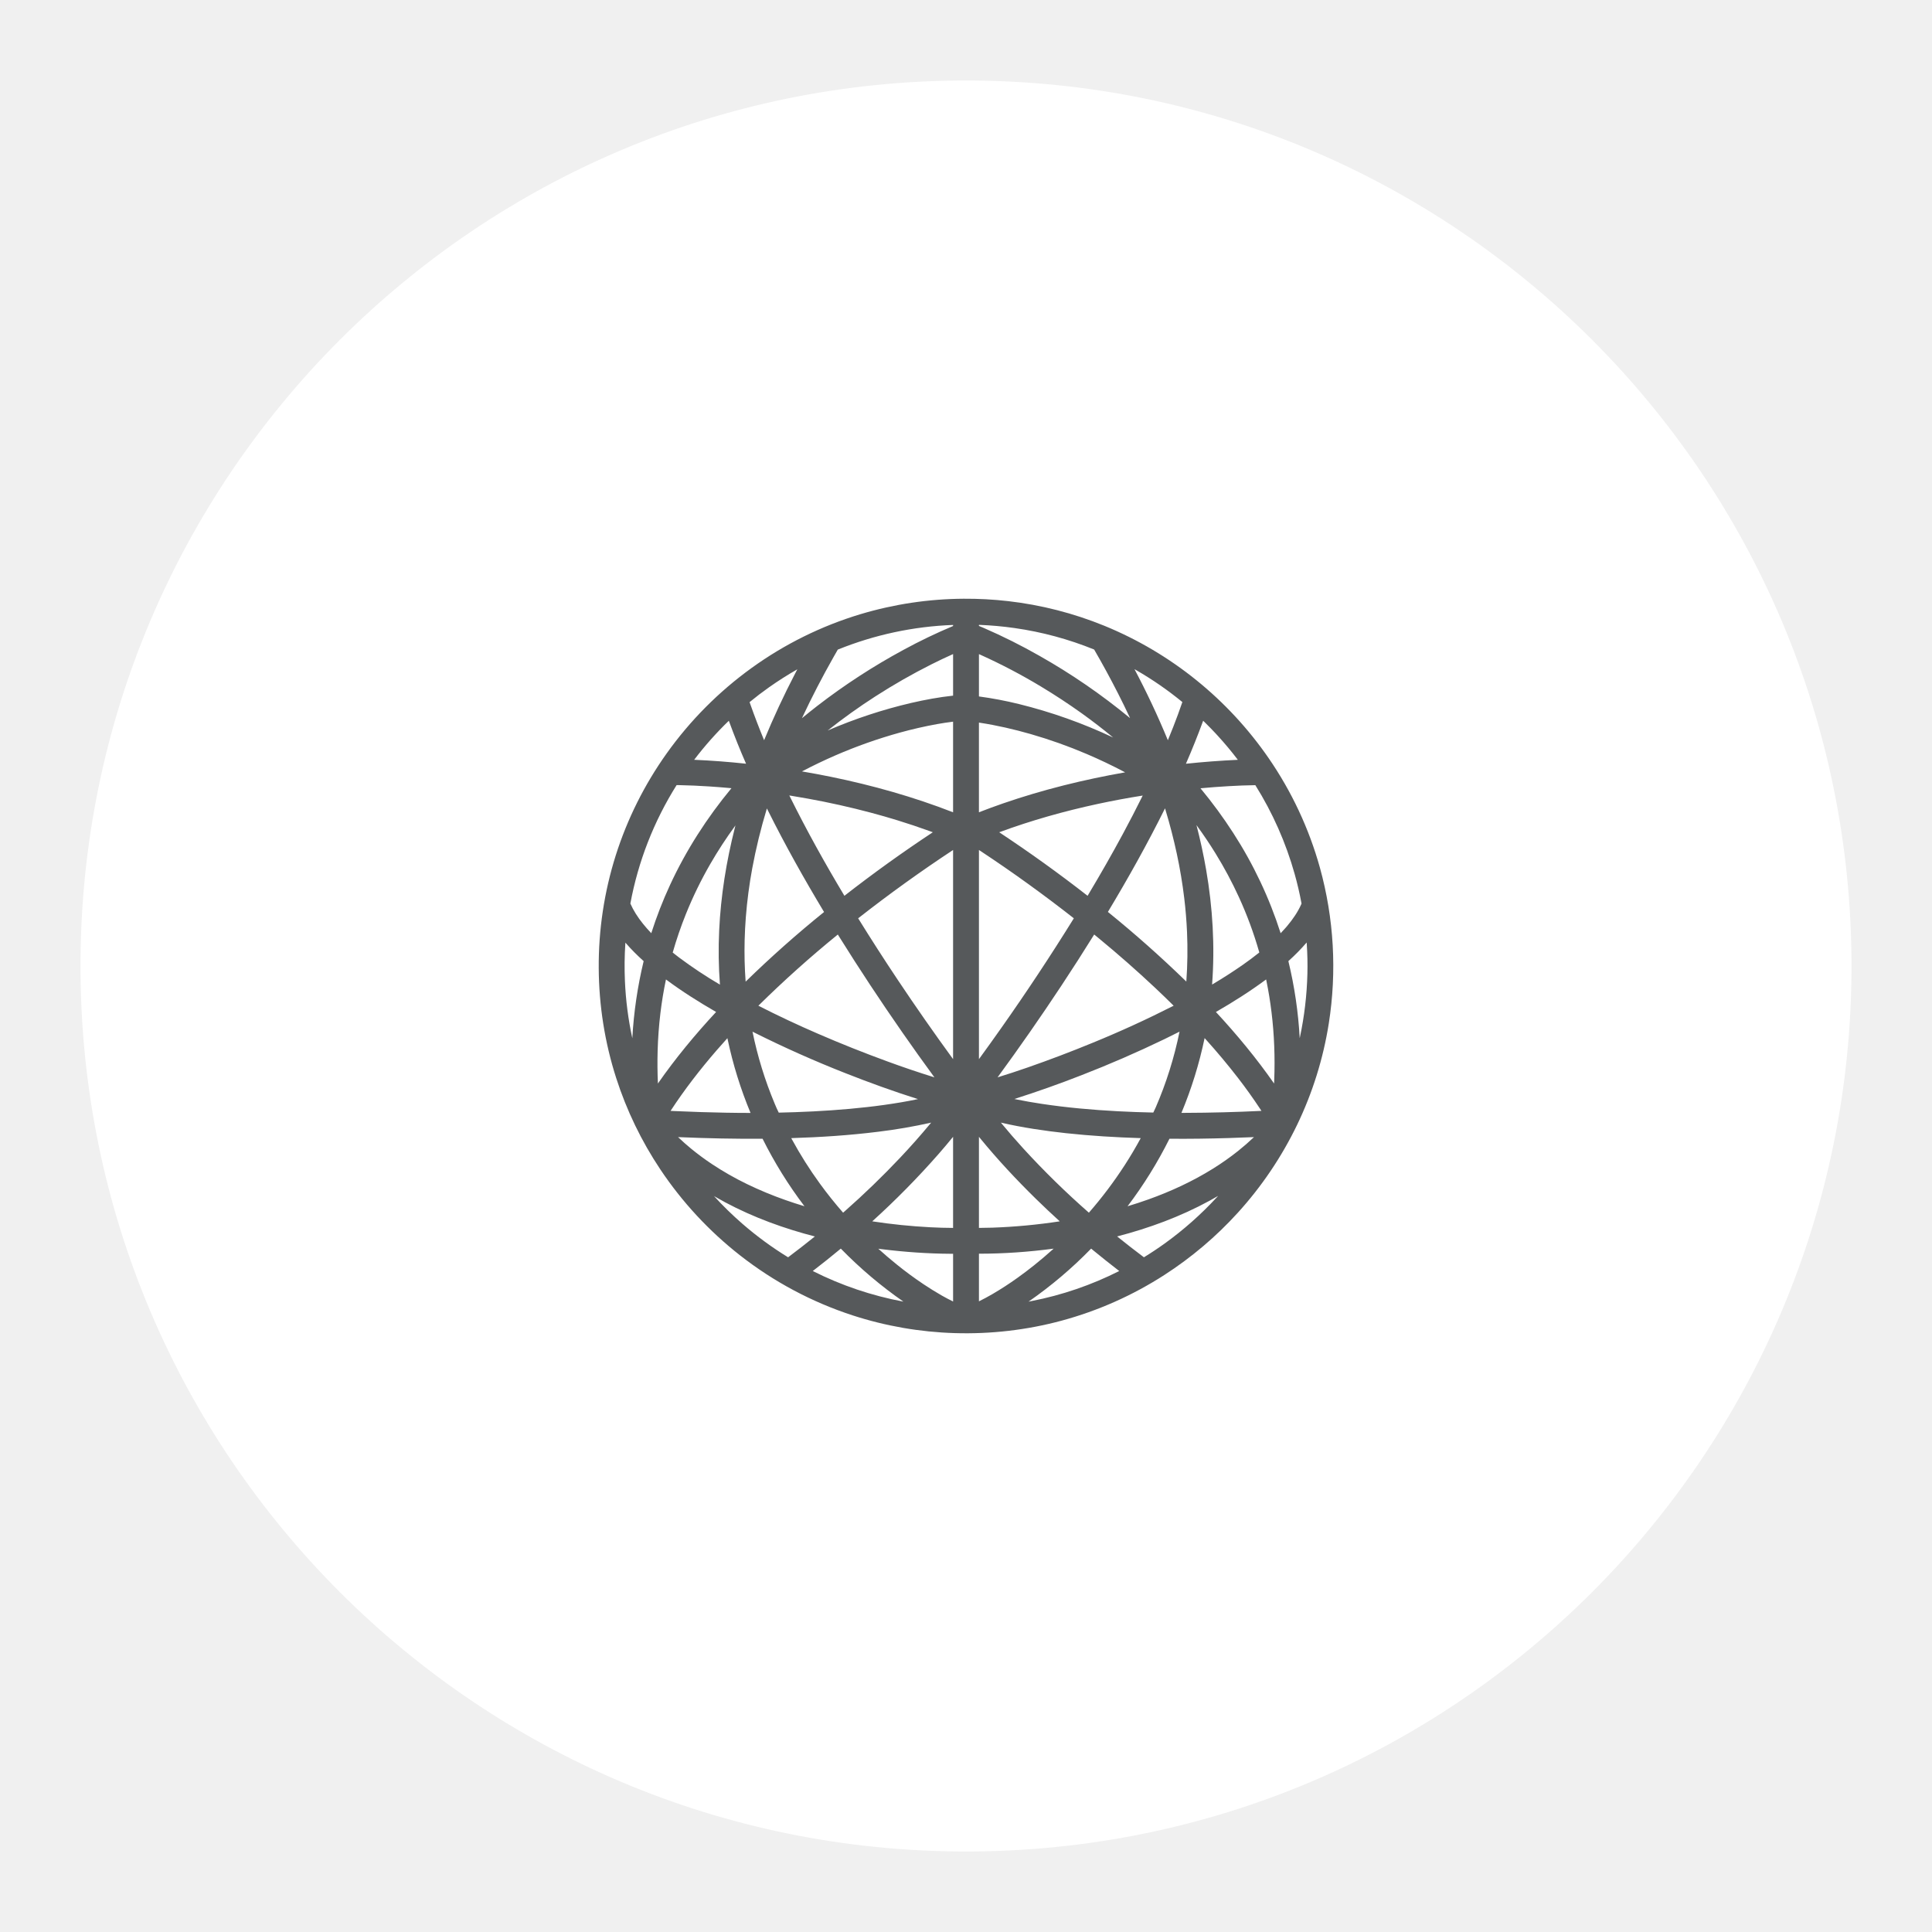
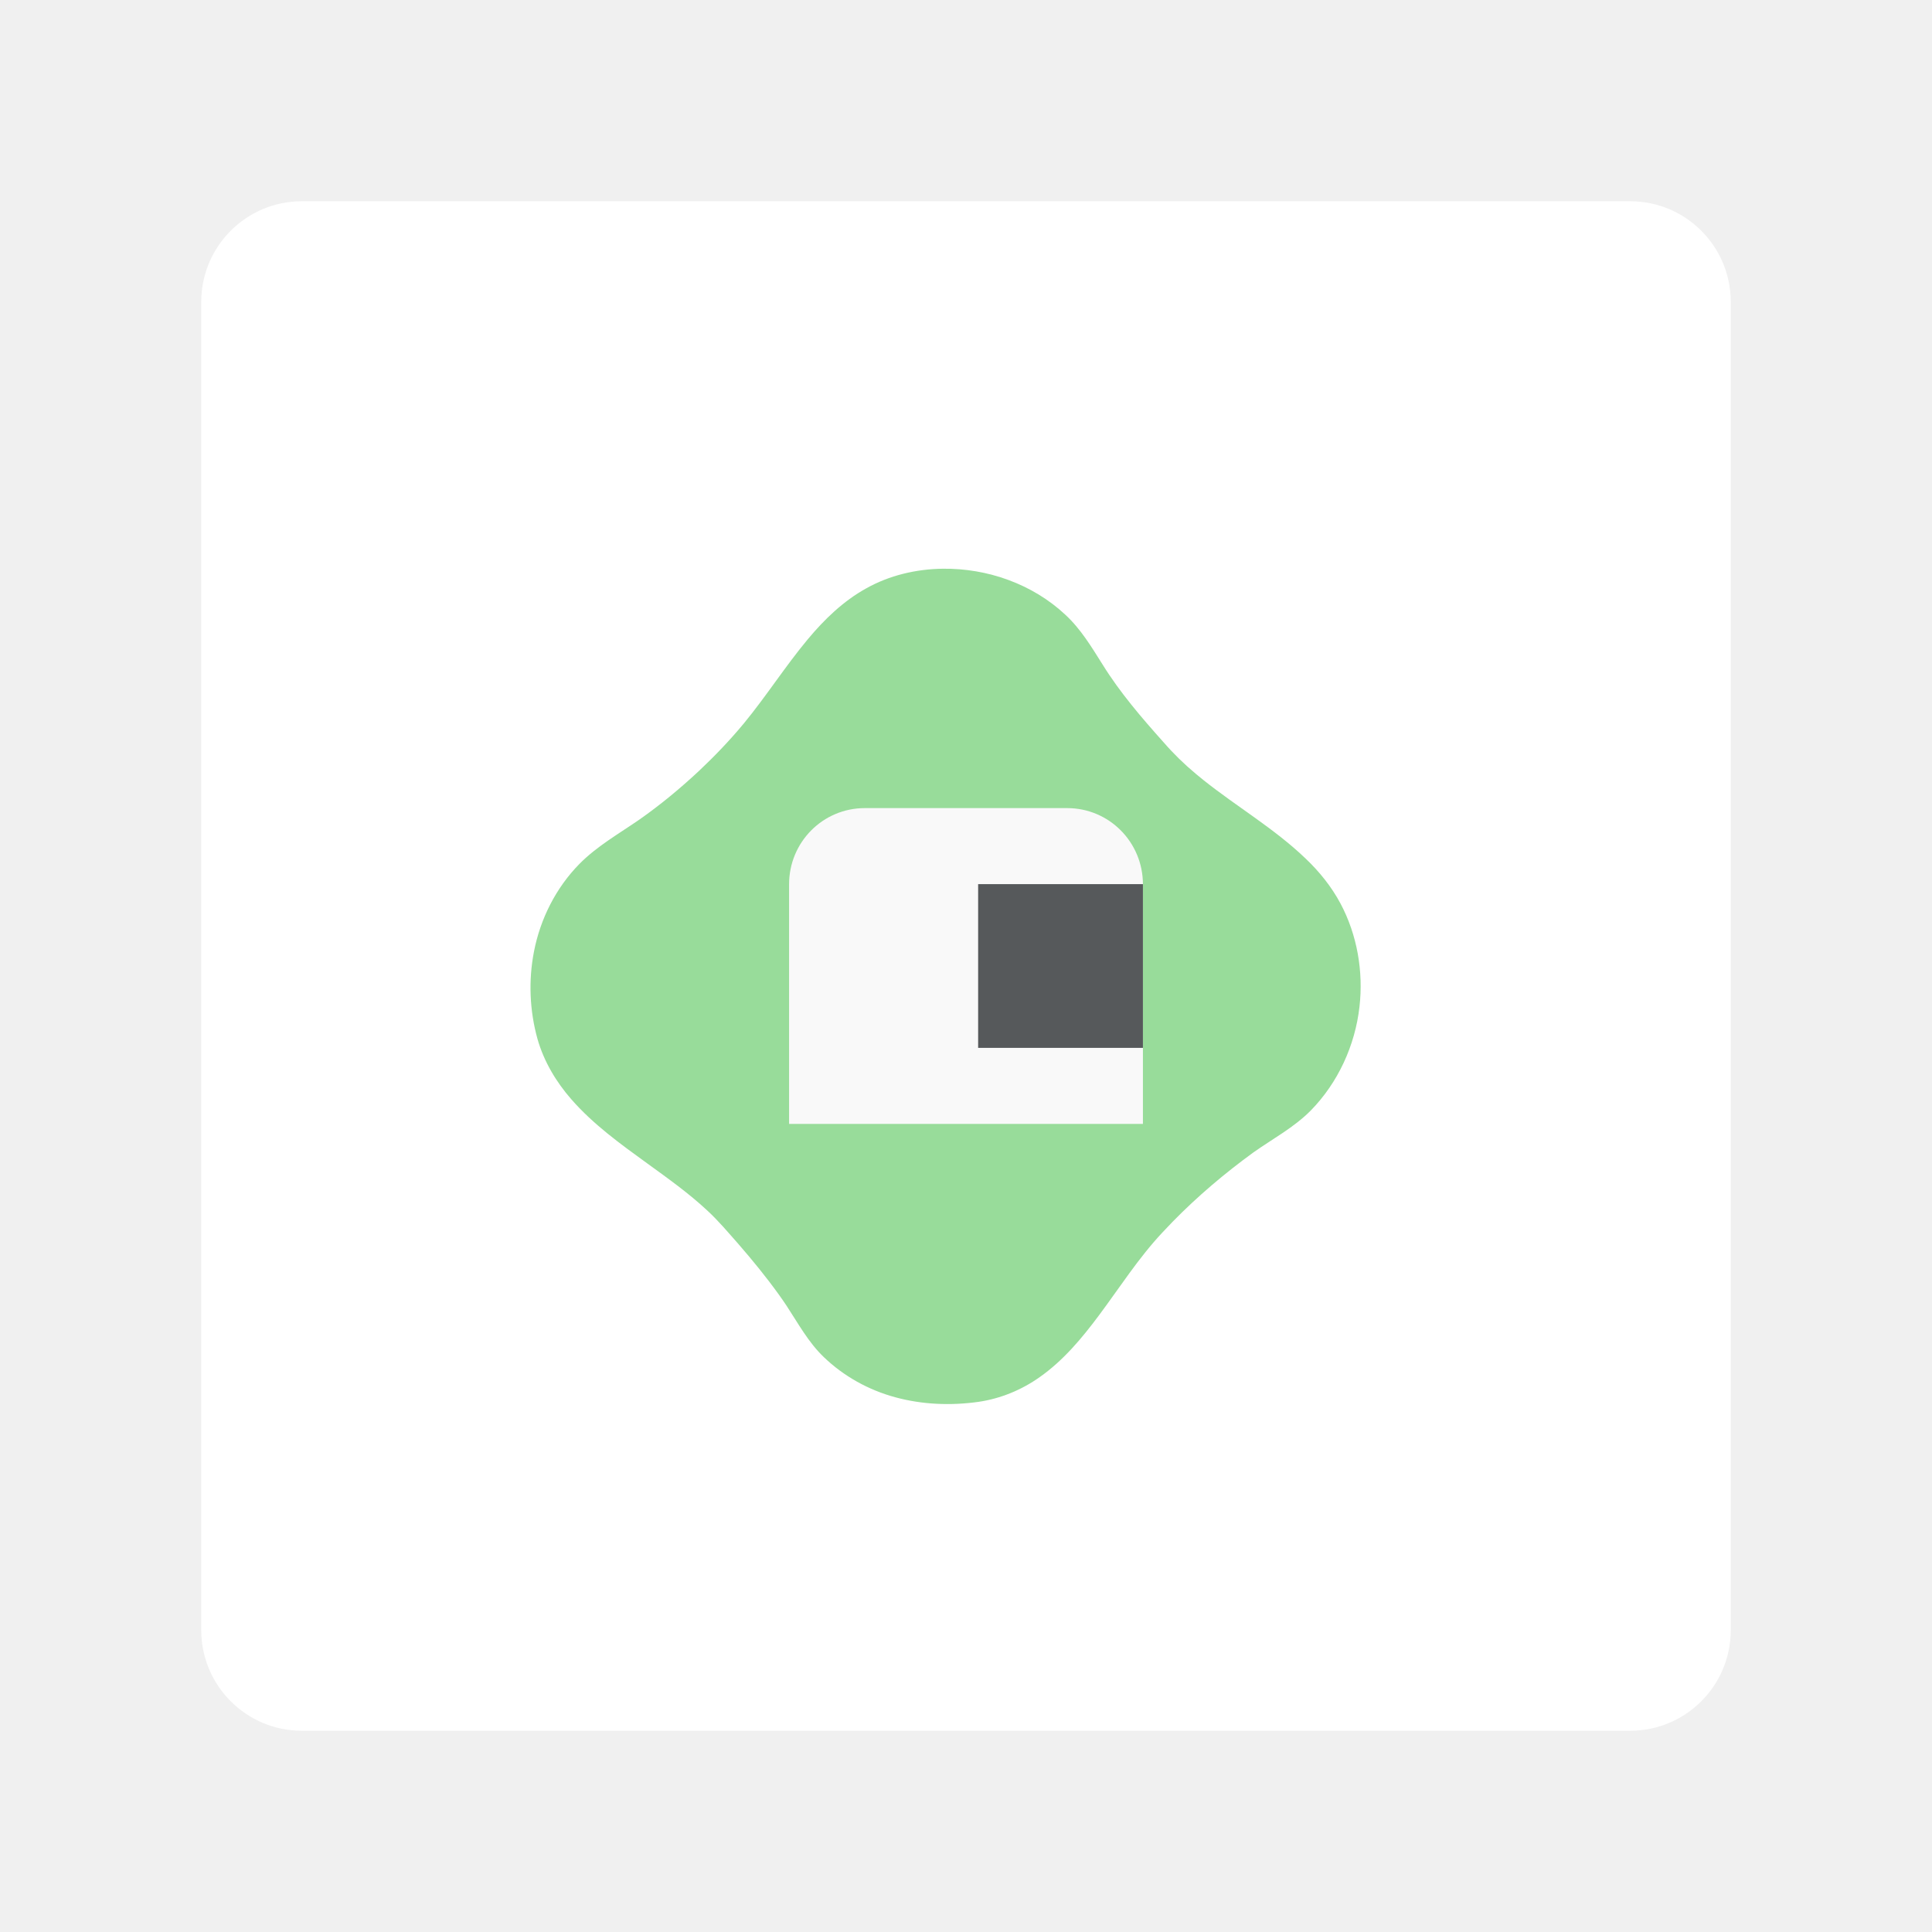
- <svg xmlns="http://www.w3.org/2000/svg" id="svg2" width="192" height="192" version="1.1">
-   <g id="layer1" transform="translate(0 -860.362)">
-     <circle id="circle951-6" cx="148.462" cy="750.187" r="88" style="fill:#fff;fill-opacity:1;fill-rule:evenodd;stroke:none;stroke-opacity:1" />
-     <circle id="circle1348" cx="96" cy="956.362" r="88" style="fill:#fff;fill-opacity:1;fill-rule:evenodd;stroke:none;stroke-opacity:1" />
-     <path id="path1350" d="M95.765 919.863a36.43 36.43 0 0 0-10.264 1.539 36.424 36.424 0 0 0-10.802 5.338 36.808 36.808 0 0 0-8.455 8.508 36.407 36.407 0 0 0-5.051 10.118 36.4 36.4 0 0 0-1.692 11.21c.02 3.698.602 7.394 1.734 10.916a36.41 36.41 0 0 0 4.39 9.088 36.816 36.816 0 0 0 7.912 8.532 36.47 36.47 0 0 0 11.199 5.971 36.333 36.333 0 0 0 10.15 1.762c3.578.109 7.171-.305 10.626-1.24a36.37 36.37 0 0 0 10.196-4.534 36.831 36.831 0 0 0 7.317-6.202 36.665 36.665 0 0 0 5.875-8.71 36.208 36.208 0 0 0 3.154-10.09 36.613 36.613 0 0 0-.882-15.475 36.383 36.383 0 0 0-5.1-10.895 36.82 36.82 0 0 0-7.163-7.73 36.575 36.575 0 0 0-9.165-5.42 36.227 36.227 0 0 0-9.558-2.448 36.785 36.785 0 0 0-4.42-.238zm1.58 2.598a34.324 34.324 0 0 1 3.477.315 33.582 33.582 0 0 1 7.914 2.136 90.878 90.878 0 0 1 2.367 4.35c.4.787.792 1.586 1.167 2.389 0 .02.058.101.018.063a62.306 62.306 0 0 0-8.986-6.176 57.195 57.195 0 0 0-5.523-2.764c-.164-.07-.329-.14-.494-.208 0-.033-.01-.084.01-.107.019 0 .035 0 .053.002zm-2.629.114a53.954 53.954 0 0 0-4.943 2.377 63.107 63.107 0 0 0-8.555 5.565c-.514.399-1.023.806-1.524 1.221a87.981 87.981 0 0 1 3.145-6.084c.139-.245.279-.49.42-.734a33.83 33.83 0 0 1 11.458-2.451v.106zm0 6.919c-1.397.15-2.781.408-4.15.722a48.965 48.965 0 0 0-8.313 2.744A58.914 58.914 0 0 1 87 929.564a60.507 60.507 0 0 1 5.58-3.188 52.317 52.317 0 0 1 2.137-1.014v4.132zm2.757-4.043a57.215 57.215 0 0 1 5.977 3.138 61.495 61.495 0 0 1 4.045 2.657c1.07.768 2.114 1.57 3.128 2.409a50.103 50.103 0 0 0-9.37-3.328 37.53 37.53 0 0 0-3.967-.753v-4.206l.187.083zm15.453 1.516a33.967 33.967 0 0 1 4.576 3.165 59.91 59.91 0 0 1-.913 2.485c-.172.438-.348.874-.528 1.308a81.453 81.453 0 0 0-3.317-7.062l.182.104zm-33.914.342a83.483 83.483 0 0 0-3.077 6.614 74.261 74.261 0 0 1-1.346-3.509l-.097-.275c.62-.51 1.264-1 1.917-1.463a34.925 34.925 0 0 1 2.829-1.8l-.226.433zm40.8 4.918c.328.323.65.653.964.989l.266.288a33.887 33.887 0 0 1 1.974 2.368c-1.723.078-3.445.21-5.16.39a77.39 77.39 0 0 0 1.713-4.273l.244.238zm-47.34-.123a72.833 72.833 0 0 0 1.67 4.156 80.294 80.294 0 0 0-5.156-.391 33.544 33.544 0 0 1 3.444-3.878l.041.113zm22.244 8.983c-3.936-1.535-8.017-2.683-12.154-3.529a87.024 87.024 0 0 0-2.865-.534 50.7 50.7 0 0 1 3.338-1.598 48.799 48.799 0 0 1 6.395-2.26 42.474 42.474 0 0 1 3.672-.84c.535-.095 1.074-.178 1.614-.245v9.006zm2.637-8.904c1.72.262 3.413.653 5.086 1.133a47.96 47.96 0 0 1 5.556 1.978 50.096 50.096 0 0 1 3.731 1.776c.03.015.06.03.088.046-4.107.721-8.17 1.721-12.113 3.082-.811.28-1.617.576-2.416.888v-8.913l.068.01zm-29.895 6.203c1.003.018 2.003.066 3.004.13.632.042 1.268.09 1.899.147l.33.03c-2.428 2.931-4.506 6.16-6.104 9.617a41.192 41.192 0 0 0-1.864 4.792c-.572-.6-1.105-1.24-1.545-1.944a7.812 7.812 0 0 1-.533-1.003 33.666 33.666 0 0 1 4.596-11.771l.217.002zm57.296.005a33.886 33.886 0 0 1 3.908 8.827 33.006 33.006 0 0 1 .674 2.892.096.096 0 0 1-.01.096c-.347.789-.843 1.504-1.395 2.163-.047.054-.101.12-.152.178-.165.19-.336.376-.51.558a41.814 41.814 0 0 0-4.71-9.963 45.736 45.736 0 0 0-3.258-4.442 82.35 82.35 0 0 1 2.795-.21c.886-.05 1.77-.089 2.657-.099zm-46.17 1.046c.571.093 1.148.19 1.717.295a79.24 79.24 0 0 1 6.257 1.397c.876.233 1.756.485 2.621.752 1.071.329 2.14.687 3.193 1.069l.33.121a137.954 137.954 0 0 0-8.785 6.314c-.96-1.6-1.896-3.22-2.797-4.853a128.398 128.398 0 0 1-2.648-5.055c-.016-.033-.051-.08.01-.056l.103.016zm34.966.01a125.378 125.378 0 0 1-1.965 3.8c-1.079 2-2.21 3.978-3.377 5.93l-.125.209a137.79 137.79 0 0 0-8.783-6.314c3.195-1.181 6.482-2.104 9.812-2.82a81.361 81.361 0 0 1 4.45-.828c0 .008-.01.016-.012.023zm2.28 1.421a54.755 54.755 0 0 1 1.122 4.347 48.8 48.8 0 0 1 .738 4.415 44.7 44.7 0 0 1 .275 3.356 42.148 42.148 0 0 1-.067 4.885c.01.06-.025.018-.05-.008a114.382 114.382 0 0 0-7.746-6.875c2.02-3.359 3.935-6.782 5.677-10.294l.053.174zm-39.512.043c1.714 3.439 3.595 6.792 5.575 10.085a110.529 110.529 0 0 0-7.793 6.921 41.665 41.665 0 0 1-.098-4.126c.019-.753.059-1.514.117-2.269a46.753 46.753 0 0 1 .642-4.886 54.943 54.943 0 0 1 1.427-5.848c.013-.019.019-.112.037-.063.03.062.06.124.092.186zm42.613 1.486c.66.905 1.287 1.833 1.873 2.786a39.923 39.923 0 0 1 2.319 4.338 38.45 38.45 0 0 1 2.01 5.441c.011.03.027.068-.017.083-.52.417-1.059.816-1.602 1.197a47.994 47.994 0 0 1-2.967 1.91c-.028.012-.072.05-.091.048.29-3.807.059-7.647-.592-11.406-.258-1.491-.58-2.97-.96-4.435l.028.038zm-45.902.23c-.847 3.339-1.399 6.76-1.558 10.203a43.738 43.738 0 0 0 .075 5.383 43.952 43.952 0 0 1-4.058-2.693 30.015 30.015 0 0 1-.635-.493c.37-1.3.808-2.578 1.313-3.833a39.354 39.354 0 0 1 2.424-4.975 41.955 41.955 0 0 1 2.455-3.768c.018-.023.06-.092.035-.026l-.052.201zm24.483 2.354a135.5 135.5 0 0 1 4.67 3.228 143.716 143.716 0 0 1 4.532 3.41c-.01.033-.042.07-.06.105a220.574 220.574 0 0 1-7.094 10.72 232.812 232.812 0 0 1-2.274 3.175v-20.787l.227.15zm-2.796 20.637a230.326 230.326 0 0 1-5.511-7.897 210.562 210.562 0 0 1-3.893-6.052c-.033-.034-.03-.06.014-.08a141.858 141.858 0 0 1 9.39-6.756v20.785zm14.492-12a113.936 113.936 0 0 1 5.598 4.923c.617.582 1.228 1.17 1.83 1.768a106.872 106.872 0 0 1-8.063 3.69 125.502 125.502 0 0 1-6.445 2.447c-.992.344-1.987.674-2.991.982a230.8 230.8 0 0 0 6.337-9.103 212.092 212.092 0 0 0 3.265-5.092l.469.385zm-25.768-.1c1.997 3.2 4.078 6.348 6.233 9.443a223.688 223.688 0 0 0 3.189 4.467 96.378 96.378 0 0 1-4.666-1.58 126.217 126.217 0 0 1-6.898-2.75 102.739 102.739 0 0 1-5.932-2.789 110.452 110.452 0 0 1 7.897-7.076l.177.286zm46.425.664c.066.991.089 1.984.062 2.98a34.384 34.384 0 0 1-.74 6.268c-.01.036-.015.074-.023.11a42.24 42.24 0 0 0-1.127-7.663 20.228 20.228 0 0 0 1.817-1.85c0 .051.01.103.011.155zm-67.66-.08c.546.63 1.14 1.218 1.76 1.776a42.87 42.87 0 0 0-1.126 7.664 33.534 33.534 0 0 1-.735-5.695 34.292 34.292 0 0 1 .042-3.738c0-.027 0-.1.028-.042l.03.035zm63.647 3.717a39.168 39.168 0 0 1 .507 3.116c.139 1.125.228 2.252.272 3.386a43.776 43.776 0 0 1 0 3.38c0 .113-.01.227-.014.34-1.748-2.508-3.703-4.869-5.781-7.11 1.718-.989 3.396-2.053 4.99-3.233.01.04.017.08.025.12zm-59.657-.11c1.584 1.18 3.26 2.234 4.97 3.222-2.08 2.24-4.036 4.598-5.782 7.108a44.053 44.053 0 0 1-.028-3.25c.035-1.242.126-2.488.274-3.725a39.079 39.079 0 0 1 .553-3.364l.013.01zm51.025 5.179a37.931 37.931 0 0 1-2.363 7.521c-.078.174-.162.345-.243.517a116.826 116.826 0 0 1-3.523-.129 91.48 91.48 0 0 1-3.802-.278 69.092 69.092 0 0 1-3.73-.452c-.867-.13-1.73-.28-2.587-.454l-.167-.035a107.397 107.397 0 0 0 6.662-2.36 113.133 113.133 0 0 0 8.228-3.575c.511-.247 1.02-.5 1.525-.756zm-42.255.091a111.126 111.126 0 0 0 9.04 4.029c2.377.94 4.783 1.81 7.221 2.582-.556.117-1.108.222-1.668.317a60.51 60.51 0 0 1-3.37.473c-2.37.269-4.754.423-7.14.507-.55.02-1.103.035-1.656.047a11.87 11.87 0 0 1-.406-.897 38.255 38.255 0 0 1-2.203-7.15l.182.092zm44.872.685a65.98 65.98 0 0 1 3.192 3.818 51.334 51.334 0 0 1 2.188 3.058l.144.22a166.9 166.9 0 0 1-7.594.197h-.356c1-2.396 1.771-4.888 2.302-7.43l.124.137zm-47.532-.047a41.178 41.178 0 0 0 2.283 7.347c-1.639 0-3.277-.033-4.915-.084-.888-.028-1.78-.062-2.67-.103-.12-.008-.242-.012-.363-.017 1.375-2.108 2.925-4.107 4.573-6.012.353-.408.712-.813 1.075-1.213.01.027.01.055.017.082zm20.147 8.414a70.716 70.716 0 0 1-3.011 3.398 83.886 83.886 0 0 1-5.466 5.283l-.189.165a41.242 41.242 0 0 1-2.306-2.887 39.833 39.833 0 0 1-2.782-4.403l-.064-.119c2.887-.089 5.774-.276 8.642-.634a52.892 52.892 0 0 0 5.261-.907l-.086.104zm7.028-.1c2.133.489 4.301.81 6.475 1.047 2.462.265 4.935.414 7.41.49a39.95 39.95 0 0 1-1.588 2.68 41.53 41.53 0 0 1-3.564 4.729 82.74 82.74 0 0 1-6.497-6.357 68.415 68.415 0 0 1-2.252-2.593h.016zm-4.764 10.46c-.753 0-1.503-.028-2.255-.064a58.087 58.087 0 0 1-5.777-.59 81.93 81.93 0 0 0 6.592-6.693c.49-.56.97-1.13 1.44-1.707v9.054zm2.683-8.916c1.733 2.117 3.602 4.12 5.555 6.034.774.757 1.562 1.5 2.363 2.228a57.497 57.497 0 0 1-6.688.628 46.49 46.49 0 0 1-1.343.025v-9.054l.113.139zm27.203-.092a24.392 24.392 0 0 1-1.571 1.367 26.43 26.43 0 0 1-2.494 1.756c-2.01 1.253-4.178 2.255-6.41 3.053-.684.245-1.377.471-2.072.68a42.553 42.553 0 0 0 4.165-6.71c1.97.018 3.94-.01 5.908-.07.83-.024 1.66-.055 2.49-.092-.01 0-.01.01-.016.015zm-57.055-.01c2.743.117 5.49.177 8.235.154a42.576 42.576 0 0 0 4.164 6.71 42.317 42.317 0 0 1-1.88-.612 36.325 36.325 0 0 1-3.828-1.59 29.8 29.8 0 0 1-3.504-2 25.803 25.803 0 0 1-2.042-1.51 23.635 23.635 0 0 1-1.309-1.16c.055 0 .11 0 .164.01zm53.361 5.996a34.383 34.383 0 0 1-5.168 4.574 33.648 33.648 0 0 1-2.058 1.367 96.91 96.91 0 0 1-2.664-2.072c3.182-.824 6.292-1.97 9.181-3.545.287-.157.573-.317.855-.483l-.146.159zm-49.89-.106c2.777 1.613 5.783 2.808 8.869 3.682.363.102.728.2 1.093.295a95.1 95.1 0 0 1-2.66 2.07 34.04 34.04 0 0 1-4.539-3.328 34.477 34.477 0 0 1-2.826-2.757l.064.038zm37.573 5.313c.87.713 1.747 1.414 2.638 2.099a33.52 33.52 0 0 1-8.7 2.982l-.313.06a42.366 42.366 0 0 0 6.22-5.27l.155.129zm-25.006-.102a42.703 42.703 0 0 0 6.196 5.242 33.677 33.677 0 0 1-9.009-3.042 93.433 93.433 0 0 0 2.787-2.227l.026.027zm21.1 0a41.842 41.842 0 0 1-1.934 1.643c-.53.423-1.071.831-1.622 1.226a31.8 31.8 0 0 1-2.505 1.626 23.429 23.429 0 0 1-1.338.719v-4.734c2.483 0 4.965-.177 7.427-.504l-.027.025zm-17.012.035c2.264.28 4.543.44 6.824.453h.22v4.742a20.79 20.79 0 0 1-1.1-.58 30.058 30.058 0 0 1-1.826-1.13 36.67 36.67 0 0 1-2.696-1.987 41.69 41.69 0 0 1-1.812-1.548c.13.018.26.034.39.05z" style="fill:#56595b;fill-opacity:1;stroke-width:.06" />
+ <svg xmlns="http://www.w3.org/2000/svg" viewBox="0 0 192 192" version="1.1" id="svg3" xml:space="preserve" width="192" height="192">
+   <defs id="defs1">
+     <style id="style1">.a{fill:none;stroke:#b1b5bd;stroke-linecap:round;stroke-linejoin:round;isolation:isolate;opacity:0.63;}</style>
+   </defs>
+   <rect class="a" x="20" y="20" width="152" height="152" rx="10" id="rect1" style="opacity:1;fill:#ffffff;fill-opacity:1;stroke:none" />
+   <g id="g4" transform="matrix(0.2099561,0,0,0.2113265,42.75572,41.73551)">
+     <path id="path3" style="fill:#98dc9a;fill-opacity:1;stroke:none;stroke-width:8.5" d="m 242.652,69.956 c -12.628,0.151 -25.325,3.098 -36.383,9.292 -10.783,5.935 -19.781,14.597 -27.636,23.973 -10.638,12.698 -19.596,26.695 -30.163,39.45 -6.555,7.87 -13.792,15.381 -21.319,22.419 -8.821,8.188 -18.148,15.849 -28.017,22.742 -9.704,6.679 -20.144,12.514 -28.508,20.934 -11.07,11.173 -18.499,25.762 -21.508,41.167 -2.686,13.644 -2.09,27.925 1.693,41.304 3.031,10.492 8.78,20.056 15.971,28.221 10.419,11.858 23.348,21.09 36.083,30.264 9.703,6.98 19.622,14.021 28.327,22.094 5.292,4.855 9.915,10.365 14.687,15.716 6.655,7.612 13.085,15.43 19.022,23.618 1.23,1.7 2.558,3.571 3.754,5.387 5.479,8.292 10.32,17.192 17.588,24.113 9.455,9.059 21.27,15.553 33.901,18.947 12.759,3.452 26.227,3.974 39.292,2.159 10.442,-1.505 20.467,-5.588 29.079,-11.665 11.107,-7.757 19.926,-18.242 27.998,-29.005 9.824,-13.09 18.713,-26.959 29.976,-38.905 1.534,-1.642 3.257,-3.45 4.903,-5.123 11.794,-11.979 24.707,-22.833 38.328,-32.674 9.117,-6.39 19.132,-11.68 27.053,-19.631 12.893,-13.073 21.016,-30.617 23.072,-48.831 1.904,-16.552 -1.078,-33.735 -8.951,-48.46 -4.305,-8.025 -10.117,-15.17 -16.742,-21.392 -14.685,-13.961 -32.338,-24.172 -48.154,-36.718 -1.224,-0.974 -2.416,-1.932 -3.556,-2.889 -5.475,-4.532 -10.6,-9.483 -15.274,-14.837 C 336.772,140.082 326.473,128.202 318.212,114.954 313.004,106.739 307.894,98.257 300.656,91.629 285.136,77.168 263.742,69.695 242.652,69.956 Z m 86.945,150.324 c 0,24.333 0,48.667 0,73 -24.667,0 -49.333,0 -74,0 0,-24.333 0,-48.667 0,-73 24.667,0 49.333,0 74,0 z" />
+     <g id="g5" transform="translate(-76.40285,-55.71967)">
+       <path d="m 282.118,238.247 c -19.866,0 -35.861,15.993 -35.861,35.859 v 76.787 35.859 h 35.861 95.764 35.861 v -35.859 -76.787 c 0,-19.866 -15.995,-35.859 -35.861,-35.859 z" style="display:inline;fill:#f9f9f9;stroke:none;stroke-width:8.19" id="path2" />
+       <path d="m 335.743,274 v 77 h 78 v -77 z" style="display:inline;fill:#56595b;fill-opacity:1" id="path4" />
+     </g>
  </g>
-   <style id="style853" type="text/css">.st0{fill:#fff}</style>
</svg>
